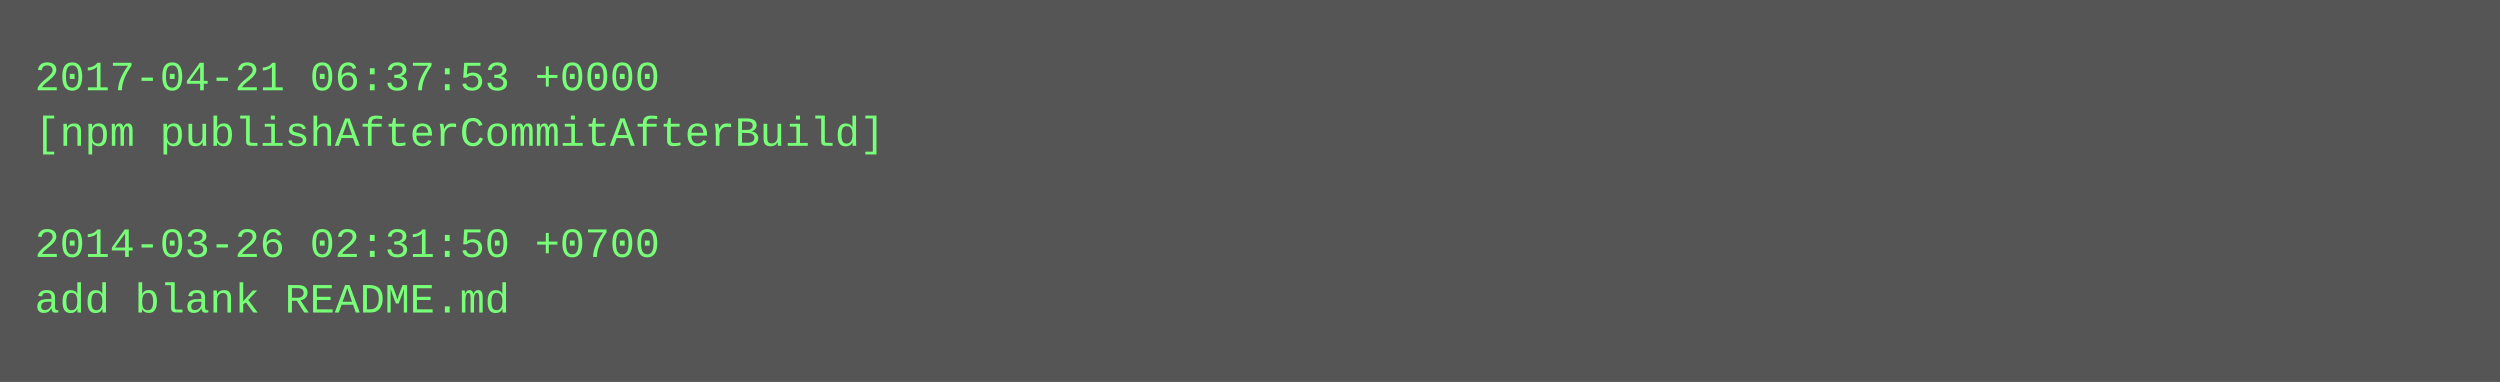
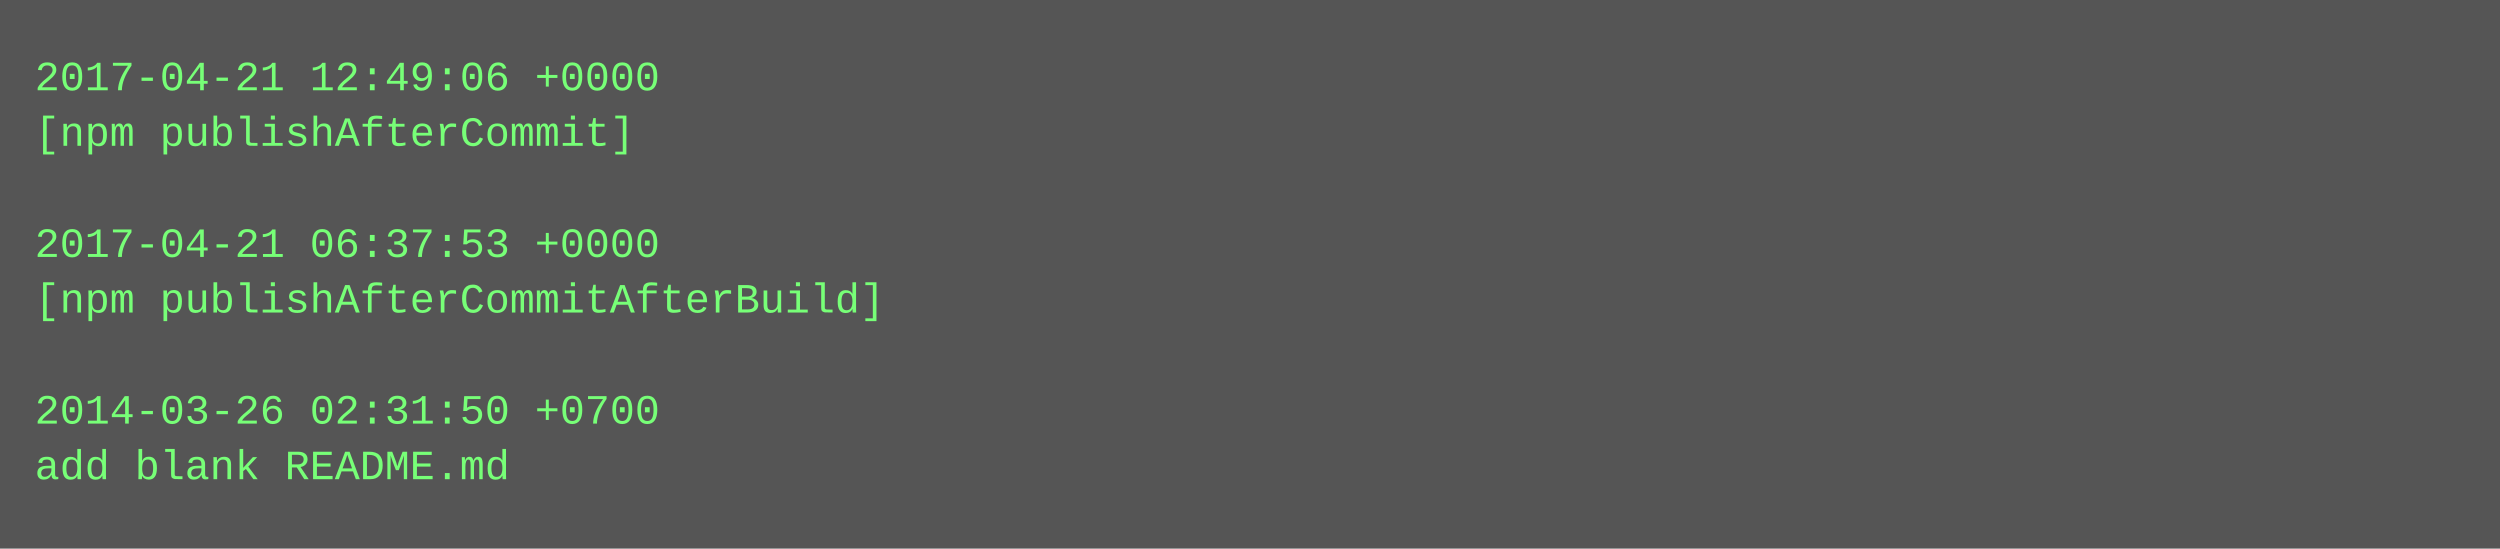
- <svg xmlns="http://www.w3.org/2000/svg" height="110" width="720">
-   <rect height="110" fill="#555" width="720" />
+ <svg xmlns="http://www.w3.org/2000/svg" height="158" width="720">
+   <rect height="158" fill="#555" width="720" />
  <text fill="#7f7" font-family="Courier New" font-size="12" xml:space="preserve">
-     <tspan x="10" y="26">2017-04-21 06:37:53 +0000</tspan>
-     <tspan x="10" y="42">[npm publishAfterCommitAfterBuild]</tspan>
+     <tspan x="10" y="26">2017-04-21 12:49:06 +0000</tspan>
+     <tspan x="10" y="42">[npm publishAfterCommit]</tspan>
    <tspan x="10" y="58" />
-     <tspan x="10" y="74">2014-03-26 02:31:50 +0700</tspan>
-     <tspan x="10" y="90">add blank README.md</tspan>
+     <tspan x="10" y="74">2017-04-21 06:37:53 +0000</tspan>
+     <tspan x="10" y="90">[npm publishAfterCommitAfterBuild]</tspan>
+     <tspan x="10" y="106" />
+     <tspan x="10" y="122">2014-03-26 02:31:50 +0700</tspan>
+     <tspan x="10" y="138">add blank README.md</tspan>
  </text>
</svg>
